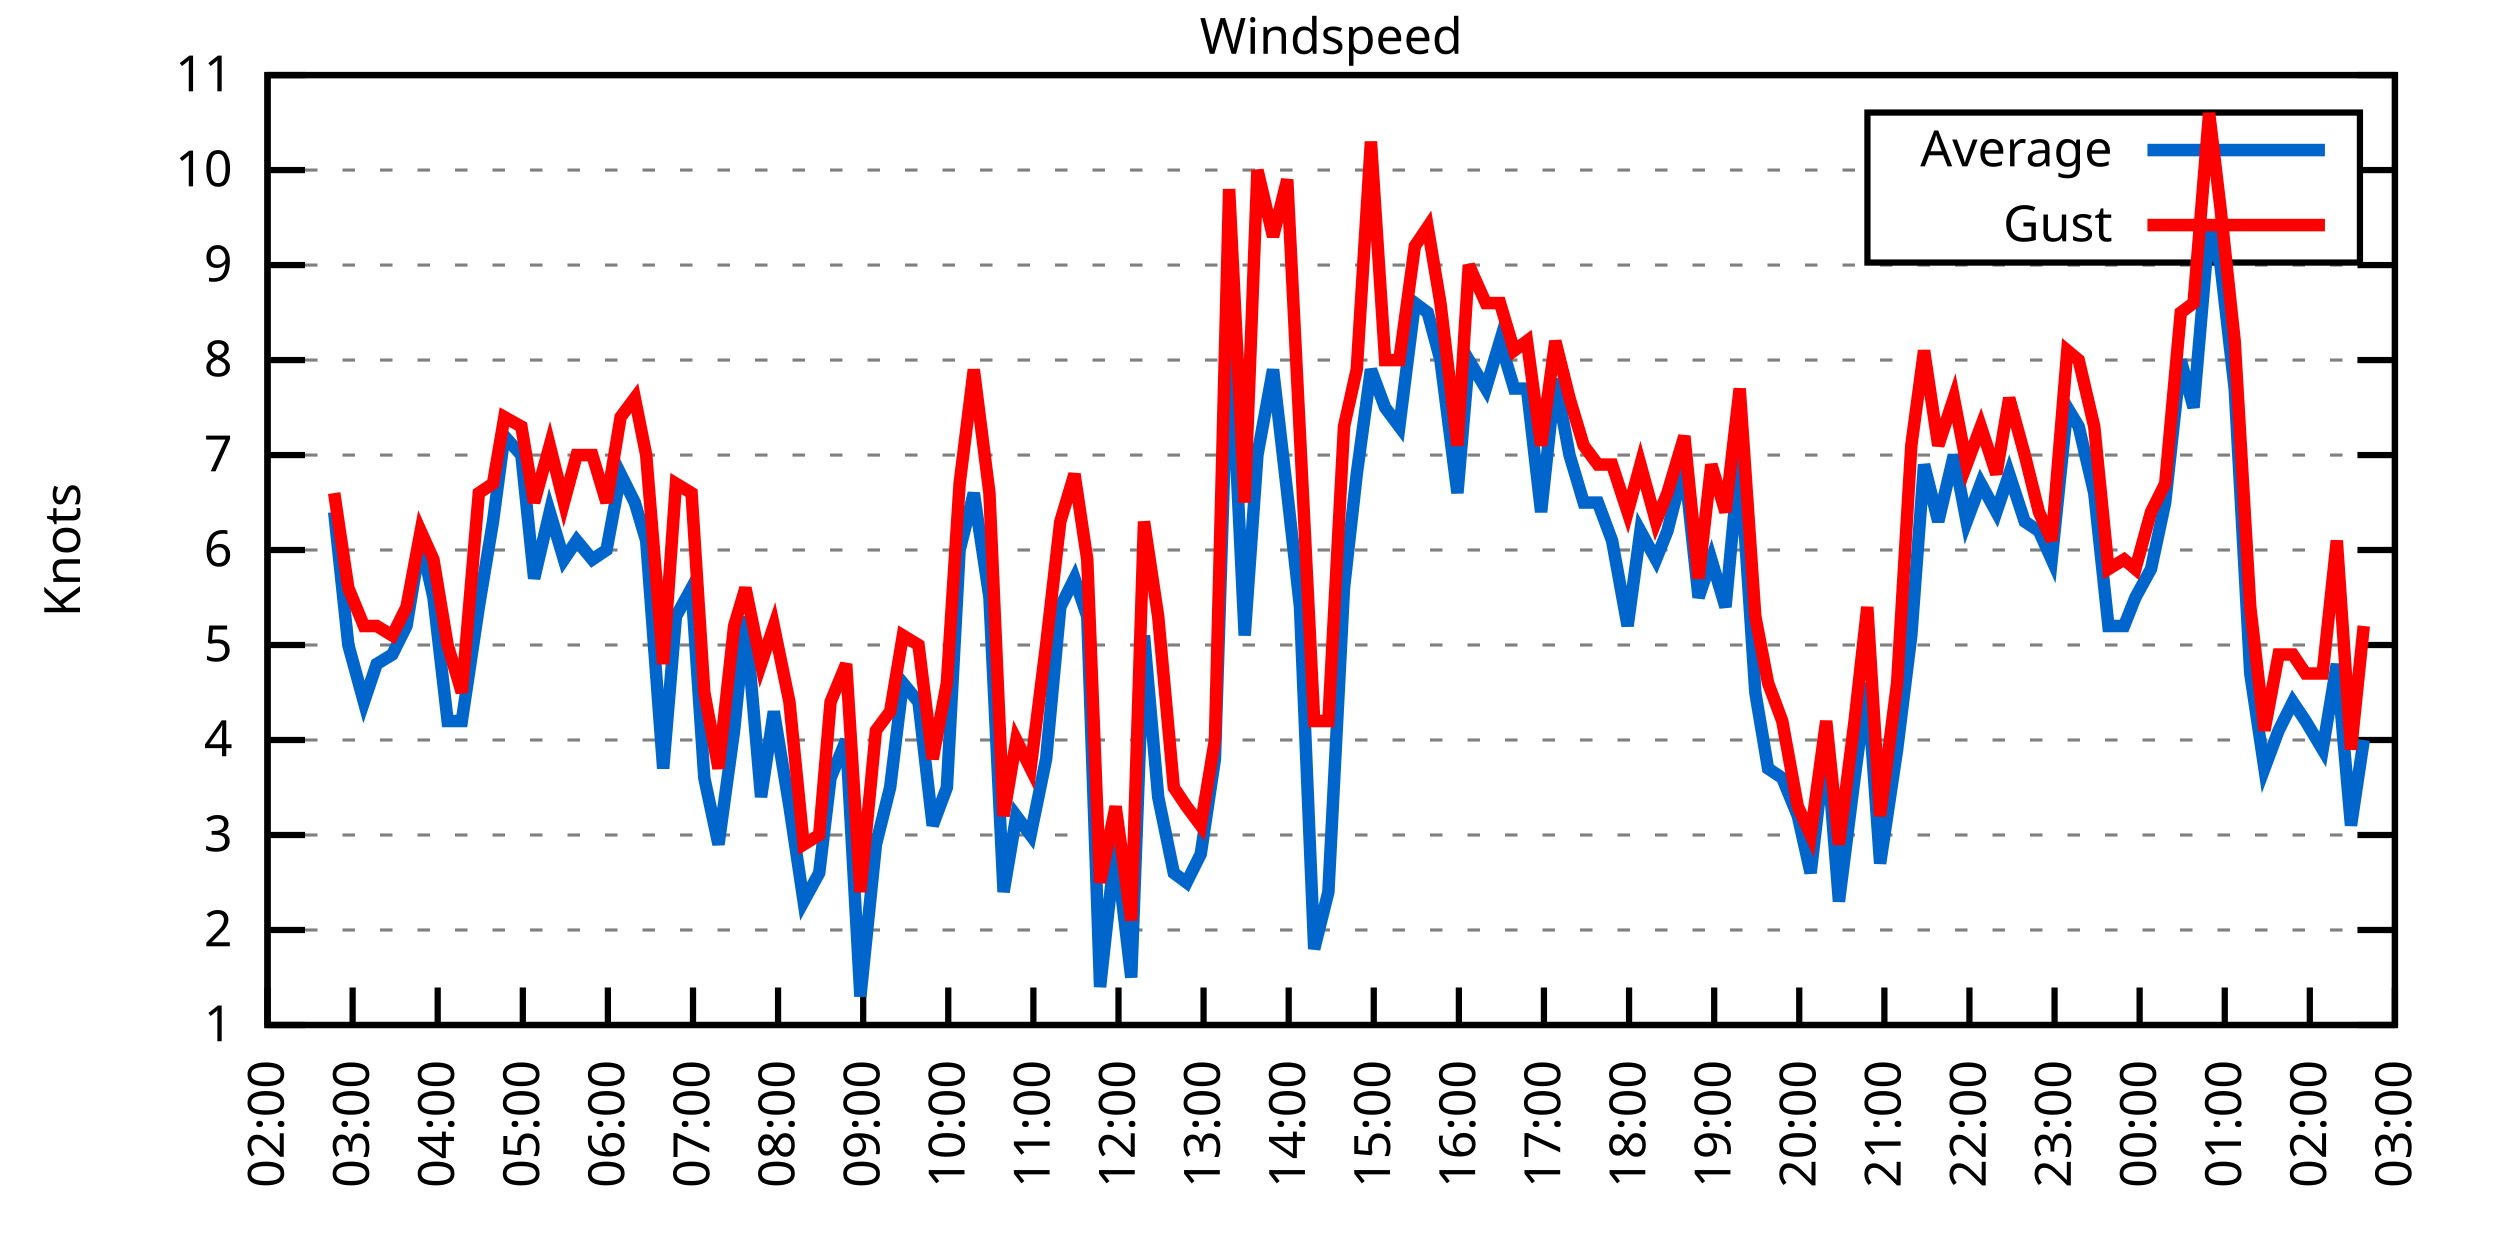
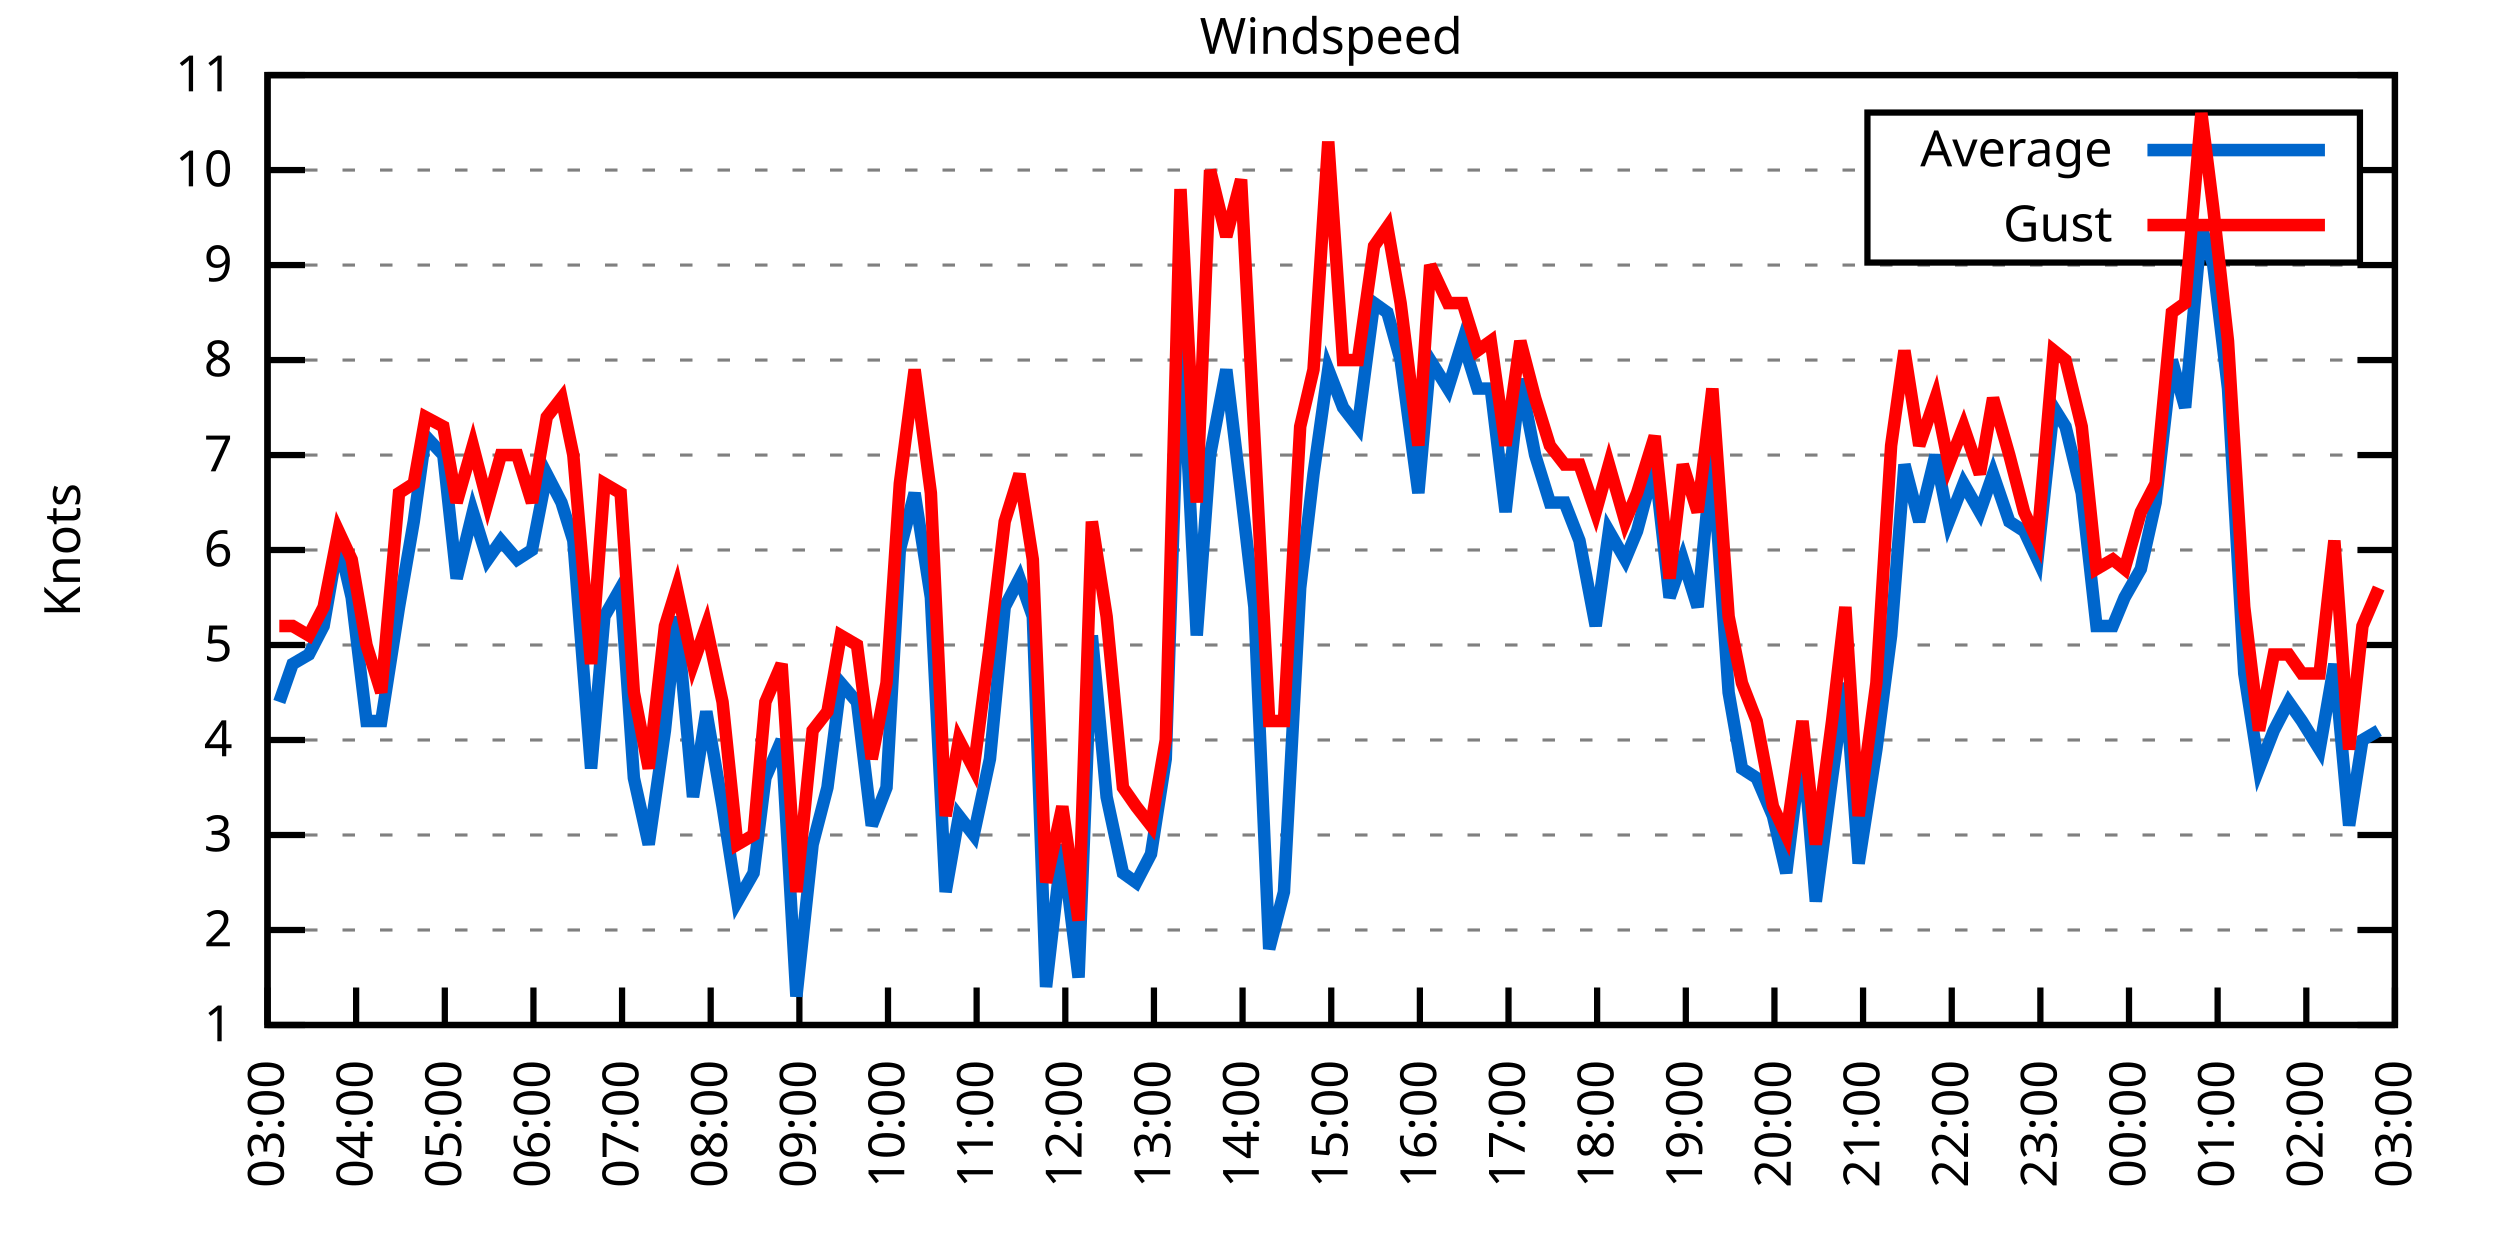
<svg xmlns="http://www.w3.org/2000/svg" xmlns:xlink="http://www.w3.org/1999/xlink" width="400" height="200" viewBox="0 0 400 200">
  <g id="gnuplot_canvas">
    <rect x="0" y="0" width="400" height="200" fill="none" />
    <defs>
      <circle id="gpDot" r="0.5" stroke-width="0.5" stroke="currentColor" />
      <path id="gpPt0" stroke-width="0.333" stroke="currentColor" d="M-1,0 h2 M0,-1 v2" />
      <path id="gpPt1" stroke-width="0.333" stroke="currentColor" d="M-1,-1 L1,1 M1,-1 L-1,1" />
      <path id="gpPt2" stroke-width="0.333" stroke="currentColor" d="M-1,0 L1,0 M0,-1 L0,1 M-1,-1 L1,1 M-1,1 L1,-1" />
      <rect id="gpPt3" stroke-width="0.333" stroke="currentColor" x="-1" y="-1" width="2" height="2" />
      <rect id="gpPt4" stroke-width="0.333" stroke="currentColor" fill="currentColor" x="-1" y="-1" width="2" height="2" />
      <circle id="gpPt5" stroke-width="0.333" stroke="currentColor" cx="0" cy="0" r="1" />
      <use xlink:href="#gpPt5" id="gpPt6" fill="currentColor" stroke="none" />
      <path id="gpPt7" stroke-width="0.333" stroke="currentColor" d="M0,-1.33 L-1.33,0.67 L1.33,0.67 z" />
      <use xlink:href="#gpPt7" id="gpPt8" fill="currentColor" stroke="none" />
      <use xlink:href="#gpPt7" id="gpPt9" stroke="currentColor" transform="rotate(180)" />
      <use xlink:href="#gpPt9" id="gpPt10" fill="currentColor" stroke="none" />
      <use xlink:href="#gpPt3" id="gpPt11" stroke="currentColor" transform="rotate(45)" />
      <use xlink:href="#gpPt11" id="gpPt12" fill="currentColor" stroke="none" />
      <path id="gpPt13" stroke-width="0.333" stroke="currentColor" d="M0,1.330 L1.265,0.411 L0.782,-1.067 L-0.782,-1.076 L-1.265,0.411 z" />
      <use xlink:href="#gpPt13" id="gpPt14" fill="currentColor" stroke="none" />
      <filter id="textbox" filterUnits="objectBoundingBox" x="0" y="0" height="1" width="1">
        <feFlood flood-color="white" flood-opacity="1" result="bgnd" />
        <feComposite in="SourceGraphic" in2="bgnd" operator="atop" />
      </filter>
      <filter id="greybox" filterUnits="objectBoundingBox" x="0" y="0" height="1" width="1">
        <feFlood flood-color="lightgrey" flood-opacity="1" result="grey" />
        <feComposite in="SourceGraphic" in2="grey" operator="atop" />
      </filter>
    </defs>
    <g fill="none" color="white" stroke="currentColor" stroke-width="1.00" stroke-linecap="butt" stroke-linejoin="miter">
</g>
    <g fill="none" color="black" stroke="currentColor" stroke-width="1.00" stroke-linecap="butt" stroke-linejoin="miter">
      <g stroke="none" shape-rendering="crispEdges">
        <polygon fill="rgb(255, 255, 255)" points="42.80,164.00 383.18,164.00 383.18,12.02 42.80,12.02 " />
      </g>
    </g>
    <g fill="none" color="black" stroke="currentColor" stroke-width="1.00" stroke-linecap="butt" stroke-linejoin="miter">
</g>
    <g fill="none" color="black" stroke="black" stroke-width="0.50" stroke-linecap="butt" stroke-linejoin="miter">
</g>
    <g fill="none" color="gray" stroke="currentColor" stroke-width="0.50" stroke-linecap="butt" stroke-linejoin="miter">
      <path stroke="gray" stroke-dasharray="2,4" class="gridline" d="M42.80,164.00 L383.19,164.00  " />
    </g>
    <g fill="none" color="gray" stroke="gray" stroke-width="1.00" stroke-linecap="butt" stroke-linejoin="miter">
</g>
    <g fill="none" color="black" stroke="currentColor" stroke-width="1.00" stroke-linecap="butt" stroke-linejoin="miter">
      <path stroke="black" d="M42.80,164.00 L48.80,164.00 M383.19,164.00 L377.19,164.00  " />
      <g transform="translate(37.20,166.60)" stroke="none" fill="black" font-family="Sans" font-size="8.00" text-anchor="end">
        <text>
          <tspan font-family="Sans"> 1</tspan>
        </text>
      </g>
    </g>
    <g fill="none" color="black" stroke="currentColor" stroke-width="1.00" stroke-linecap="butt" stroke-linejoin="miter">
</g>
    <g fill="none" color="black" stroke="black" stroke-width="0.50" stroke-linecap="butt" stroke-linejoin="miter">
</g>
    <g fill="none" color="gray" stroke="currentColor" stroke-width="0.50" stroke-linecap="butt" stroke-linejoin="miter">
      <path stroke="gray" stroke-dasharray="2,4" class="gridline" d="M42.80,148.80 L383.19,148.80  " />
    </g>
    <g fill="none" color="gray" stroke="gray" stroke-width="1.00" stroke-linecap="butt" stroke-linejoin="miter">
</g>
    <g fill="none" color="black" stroke="currentColor" stroke-width="1.00" stroke-linecap="butt" stroke-linejoin="miter">
      <path stroke="black" d="M42.80,148.80 L48.80,148.80 M383.19,148.80 L377.19,148.80  " />
      <g transform="translate(37.20,151.40)" stroke="none" fill="black" font-family="Sans" font-size="8.00" text-anchor="end">
        <text>
          <tspan font-family="Sans"> 2</tspan>
        </text>
      </g>
    </g>
    <g fill="none" color="black" stroke="currentColor" stroke-width="1.00" stroke-linecap="butt" stroke-linejoin="miter">
</g>
    <g fill="none" color="black" stroke="black" stroke-width="0.50" stroke-linecap="butt" stroke-linejoin="miter">
</g>
    <g fill="none" color="gray" stroke="currentColor" stroke-width="0.50" stroke-linecap="butt" stroke-linejoin="miter">
      <path stroke="gray" stroke-dasharray="2,4" class="gridline" d="M42.80,133.60 L383.19,133.60  " />
    </g>
    <g fill="none" color="gray" stroke="gray" stroke-width="1.00" stroke-linecap="butt" stroke-linejoin="miter">
</g>
    <g fill="none" color="black" stroke="currentColor" stroke-width="1.00" stroke-linecap="butt" stroke-linejoin="miter">
      <path stroke="black" d="M42.80,133.60 L48.80,133.60 M383.19,133.60 L377.19,133.60  " />
      <g transform="translate(37.20,136.20)" stroke="none" fill="black" font-family="Sans" font-size="8.00" text-anchor="end">
        <text>
          <tspan font-family="Sans"> 3</tspan>
        </text>
      </g>
    </g>
    <g fill="none" color="black" stroke="currentColor" stroke-width="1.00" stroke-linecap="butt" stroke-linejoin="miter">
</g>
    <g fill="none" color="black" stroke="black" stroke-width="0.50" stroke-linecap="butt" stroke-linejoin="miter">
</g>
    <g fill="none" color="gray" stroke="currentColor" stroke-width="0.50" stroke-linecap="butt" stroke-linejoin="miter">
      <path stroke="gray" stroke-dasharray="2,4" class="gridline" d="M42.80,118.40 L383.19,118.40  " />
    </g>
    <g fill="none" color="gray" stroke="gray" stroke-width="1.00" stroke-linecap="butt" stroke-linejoin="miter">
</g>
    <g fill="none" color="black" stroke="currentColor" stroke-width="1.00" stroke-linecap="butt" stroke-linejoin="miter">
      <path stroke="black" d="M42.80,118.40 L48.80,118.40 M383.19,118.40 L377.19,118.40  " />
      <g transform="translate(37.20,121.00)" stroke="none" fill="black" font-family="Sans" font-size="8.00" text-anchor="end">
        <text>
          <tspan font-family="Sans"> 4</tspan>
        </text>
      </g>
    </g>
    <g fill="none" color="black" stroke="currentColor" stroke-width="1.00" stroke-linecap="butt" stroke-linejoin="miter">
</g>
    <g fill="none" color="black" stroke="black" stroke-width="0.50" stroke-linecap="butt" stroke-linejoin="miter">
</g>
    <g fill="none" color="gray" stroke="currentColor" stroke-width="0.50" stroke-linecap="butt" stroke-linejoin="miter">
      <path stroke="gray" stroke-dasharray="2,4" class="gridline" d="M42.80,103.20 L383.19,103.20  " />
    </g>
    <g fill="none" color="gray" stroke="gray" stroke-width="1.00" stroke-linecap="butt" stroke-linejoin="miter">
</g>
    <g fill="none" color="black" stroke="currentColor" stroke-width="1.00" stroke-linecap="butt" stroke-linejoin="miter">
      <path stroke="black" d="M42.80,103.20 L48.80,103.20 M383.19,103.20 L377.19,103.20  " />
      <g transform="translate(37.20,105.80)" stroke="none" fill="black" font-family="Sans" font-size="8.00" text-anchor="end">
        <text>
          <tspan font-family="Sans"> 5</tspan>
        </text>
      </g>
    </g>
    <g fill="none" color="black" stroke="currentColor" stroke-width="1.00" stroke-linecap="butt" stroke-linejoin="miter">
</g>
    <g fill="none" color="black" stroke="black" stroke-width="0.50" stroke-linecap="butt" stroke-linejoin="miter">
</g>
    <g fill="none" color="gray" stroke="currentColor" stroke-width="0.50" stroke-linecap="butt" stroke-linejoin="miter">
      <path stroke="gray" stroke-dasharray="2,4" class="gridline" d="M42.80,88.00 L383.19,88.00  " />
    </g>
    <g fill="none" color="gray" stroke="gray" stroke-width="1.00" stroke-linecap="butt" stroke-linejoin="miter">
</g>
    <g fill="none" color="black" stroke="currentColor" stroke-width="1.00" stroke-linecap="butt" stroke-linejoin="miter">
      <path stroke="black" d="M42.80,88.00 L48.80,88.00 M383.19,88.00 L377.19,88.00  " />
      <g transform="translate(37.20,90.60)" stroke="none" fill="black" font-family="Sans" font-size="8.00" text-anchor="end">
        <text>
          <tspan font-family="Sans"> 6</tspan>
        </text>
      </g>
    </g>
    <g fill="none" color="black" stroke="currentColor" stroke-width="1.00" stroke-linecap="butt" stroke-linejoin="miter">
</g>
    <g fill="none" color="black" stroke="black" stroke-width="0.50" stroke-linecap="butt" stroke-linejoin="miter">
</g>
    <g fill="none" color="gray" stroke="currentColor" stroke-width="0.50" stroke-linecap="butt" stroke-linejoin="miter">
      <path stroke="gray" stroke-dasharray="2,4" class="gridline" d="M42.80,72.81 L383.19,72.81  " />
    </g>
    <g fill="none" color="gray" stroke="gray" stroke-width="1.00" stroke-linecap="butt" stroke-linejoin="miter">
</g>
    <g fill="none" color="black" stroke="currentColor" stroke-width="1.00" stroke-linecap="butt" stroke-linejoin="miter">
      <path stroke="black" d="M42.80,72.81 L48.80,72.81 M383.19,72.81 L377.19,72.81  " />
      <g transform="translate(37.20,75.41)" stroke="none" fill="black" font-family="Sans" font-size="8.00" text-anchor="end">
        <text>
          <tspan font-family="Sans"> 7</tspan>
        </text>
      </g>
    </g>
    <g fill="none" color="black" stroke="currentColor" stroke-width="1.00" stroke-linecap="butt" stroke-linejoin="miter">
</g>
    <g fill="none" color="black" stroke="black" stroke-width="0.50" stroke-linecap="butt" stroke-linejoin="miter">
</g>
    <g fill="none" color="gray" stroke="currentColor" stroke-width="0.50" stroke-linecap="butt" stroke-linejoin="miter">
      <path stroke="gray" stroke-dasharray="2,4" class="gridline" d="M42.80,57.61 L383.19,57.61  " />
    </g>
    <g fill="none" color="gray" stroke="gray" stroke-width="1.00" stroke-linecap="butt" stroke-linejoin="miter">
</g>
    <g fill="none" color="black" stroke="currentColor" stroke-width="1.00" stroke-linecap="butt" stroke-linejoin="miter">
      <path stroke="black" d="M42.80,57.61 L48.80,57.61 M383.19,57.61 L377.19,57.61  " />
      <g transform="translate(37.20,60.21)" stroke="none" fill="black" font-family="Sans" font-size="8.00" text-anchor="end">
        <text>
          <tspan font-family="Sans"> 8</tspan>
        </text>
      </g>
    </g>
    <g fill="none" color="black" stroke="currentColor" stroke-width="1.00" stroke-linecap="butt" stroke-linejoin="miter">
</g>
    <g fill="none" color="black" stroke="black" stroke-width="0.50" stroke-linecap="butt" stroke-linejoin="miter">
</g>
    <g fill="none" color="gray" stroke="currentColor" stroke-width="0.50" stroke-linecap="butt" stroke-linejoin="miter">
      <path stroke="gray" stroke-dasharray="2,4" class="gridline" d="M42.80,42.41 L383.19,42.41  " />
    </g>
    <g fill="none" color="gray" stroke="gray" stroke-width="1.00" stroke-linecap="butt" stroke-linejoin="miter">
</g>
    <g fill="none" color="black" stroke="currentColor" stroke-width="1.00" stroke-linecap="butt" stroke-linejoin="miter">
      <path stroke="black" d="M42.80,42.41 L48.80,42.41 M383.19,42.41 L377.19,42.41  " />
      <g transform="translate(37.20,45.01)" stroke="none" fill="black" font-family="Sans" font-size="8.00" text-anchor="end">
        <text>
          <tspan font-family="Sans"> 9</tspan>
        </text>
      </g>
    </g>
    <g fill="none" color="black" stroke="currentColor" stroke-width="1.00" stroke-linecap="butt" stroke-linejoin="miter">
</g>
    <g fill="none" color="black" stroke="black" stroke-width="0.50" stroke-linecap="butt" stroke-linejoin="miter">
</g>
    <g fill="none" color="gray" stroke="currentColor" stroke-width="0.50" stroke-linecap="butt" stroke-linejoin="miter">
      <path stroke="gray" stroke-dasharray="2,4" class="gridline" d="M42.80,27.21 L298.79,27.21 M377.59,27.21 L383.19,27.21  " />
    </g>
    <g fill="none" color="gray" stroke="gray" stroke-width="1.00" stroke-linecap="butt" stroke-linejoin="miter">
</g>
    <g fill="none" color="black" stroke="currentColor" stroke-width="1.00" stroke-linecap="butt" stroke-linejoin="miter">
      <path stroke="black" d="M42.80,27.21 L48.80,27.21 M383.19,27.21 L377.19,27.21  " />
      <g transform="translate(37.20,29.81)" stroke="none" fill="black" font-family="Sans" font-size="8.00" text-anchor="end">
        <text>
          <tspan font-family="Sans"> 10</tspan>
        </text>
      </g>
    </g>
    <g fill="none" color="black" stroke="currentColor" stroke-width="1.00" stroke-linecap="butt" stroke-linejoin="miter">
</g>
    <g fill="none" color="black" stroke="black" stroke-width="0.50" stroke-linecap="butt" stroke-linejoin="miter">
</g>
    <g fill="none" color="gray" stroke="currentColor" stroke-width="0.50" stroke-linecap="butt" stroke-linejoin="miter">
      <path stroke="gray" stroke-dasharray="2,4" class="gridline" d="M42.80,12.01 L383.19,12.01  " />
    </g>
    <g fill="none" color="gray" stroke="gray" stroke-width="1.00" stroke-linecap="butt" stroke-linejoin="miter">
</g>
    <g fill="none" color="black" stroke="currentColor" stroke-width="1.00" stroke-linecap="butt" stroke-linejoin="miter">
      <path stroke="black" d="M42.80,12.01 L48.80,12.01 M383.19,12.01 L377.19,12.01  " />
      <g transform="translate(37.20,14.61)" stroke="none" fill="black" font-family="Sans" font-size="8.00" text-anchor="end">
        <text>
          <tspan font-family="Sans"> 11</tspan>
        </text>
      </g>
    </g>
    <g fill="none" color="black" stroke="currentColor" stroke-width="1.00" stroke-linecap="butt" stroke-linejoin="miter">
      <path stroke="black" d="M42.80,164.00 L42.80,158.00  " />
      <g transform="translate(45.40,169.60) rotate(270.00)" stroke="none" fill="black" font-family="Sans" font-size="8.00" text-anchor="end">
        <text>
-           <tspan font-family="Sans">02:00</tspan>
-         </text>
-       </g>
-     </g>
-     <g fill="none" color="black" stroke="currentColor" stroke-width="1.00" stroke-linecap="butt" stroke-linejoin="miter">
-       <path stroke="black" d="M56.42,164.00 L56.42,158.00  " />
-       <g transform="translate(59.02,169.60) rotate(270.00)" stroke="none" fill="black" font-family="Sans" font-size="8.00" text-anchor="end">
-         <text>
          <tspan font-family="Sans">03:00</tspan>
        </text>
      </g>
    </g>
    <g fill="none" color="black" stroke="currentColor" stroke-width="1.00" stroke-linecap="butt" stroke-linejoin="miter">
-       <path stroke="black" d="M70.03,164.00 L70.03,158.00  " />
-       <g transform="translate(72.63,169.60) rotate(270.00)" stroke="none" fill="black" font-family="Sans" font-size="8.00" text-anchor="end">
+       <path stroke="black" d="M56.98,164.00 L56.98,158.00  " />
+       <g transform="translate(59.58,169.60) rotate(270.00)" stroke="none" fill="black" font-family="Sans" font-size="8.00" text-anchor="end">
        <text>
          <tspan font-family="Sans">04:00</tspan>
        </text>
      </g>
    </g>
    <g fill="none" color="black" stroke="currentColor" stroke-width="1.00" stroke-linecap="butt" stroke-linejoin="miter">
-       <path stroke="black" d="M83.65,164.00 L83.65,158.00  " />
-       <g transform="translate(86.25,169.60) rotate(270.00)" stroke="none" fill="black" font-family="Sans" font-size="8.00" text-anchor="end">
+       <path stroke="black" d="M71.17,164.00 L71.17,158.00  " />
+       <g transform="translate(73.77,169.60) rotate(270.00)" stroke="none" fill="black" font-family="Sans" font-size="8.00" text-anchor="end">
        <text>
          <tspan font-family="Sans">05:00</tspan>
        </text>
      </g>
    </g>
    <g fill="none" color="black" stroke="currentColor" stroke-width="1.00" stroke-linecap="butt" stroke-linejoin="miter">
-       <path stroke="black" d="M97.26,164.00 L97.26,158.00  " />
-       <g transform="translate(99.86,169.60) rotate(270.00)" stroke="none" fill="black" font-family="Sans" font-size="8.00" text-anchor="end">
+       <path stroke="black" d="M85.35,164.00 L85.35,158.00  " />
+       <g transform="translate(87.95,169.60) rotate(270.00)" stroke="none" fill="black" font-family="Sans" font-size="8.00" text-anchor="end">
        <text>
          <tspan font-family="Sans">06:00</tspan>
        </text>
      </g>
    </g>
    <g fill="none" color="black" stroke="currentColor" stroke-width="1.00" stroke-linecap="butt" stroke-linejoin="miter">
-       <path stroke="black" d="M110.88,164.00 L110.88,158.00  " />
-       <g transform="translate(113.48,169.60) rotate(270.00)" stroke="none" fill="black" font-family="Sans" font-size="8.00" text-anchor="end">
+       <path stroke="black" d="M99.53,164.00 L99.53,158.00  " />
+       <g transform="translate(102.13,169.60) rotate(270.00)" stroke="none" fill="black" font-family="Sans" font-size="8.00" text-anchor="end">
        <text>
          <tspan font-family="Sans">07:00</tspan>
        </text>
      </g>
    </g>
    <g fill="none" color="black" stroke="currentColor" stroke-width="1.00" stroke-linecap="butt" stroke-linejoin="miter">
-       <path stroke="black" d="M124.49,164.00 L124.49,158.00  " />
-       <g transform="translate(127.09,169.60) rotate(270.00)" stroke="none" fill="black" font-family="Sans" font-size="8.00" text-anchor="end">
+       <path stroke="black" d="M113.71,164.00 L113.71,158.00  " />
+       <g transform="translate(116.31,169.60) rotate(270.00)" stroke="none" fill="black" font-family="Sans" font-size="8.00" text-anchor="end">
        <text>
          <tspan font-family="Sans">08:00</tspan>
        </text>
      </g>
    </g>
    <g fill="none" color="black" stroke="currentColor" stroke-width="1.00" stroke-linecap="butt" stroke-linejoin="miter">
-       <path stroke="black" d="M138.11,164.00 L138.11,158.00  " />
-       <g transform="translate(140.71,169.60) rotate(270.00)" stroke="none" fill="black" font-family="Sans" font-size="8.00" text-anchor="end">
+       <path stroke="black" d="M127.90,164.00 L127.90,158.00  " />
+       <g transform="translate(130.50,169.60) rotate(270.00)" stroke="none" fill="black" font-family="Sans" font-size="8.00" text-anchor="end">
        <text>
          <tspan font-family="Sans">09:00</tspan>
        </text>
      </g>
    </g>
    <g fill="none" color="black" stroke="currentColor" stroke-width="1.00" stroke-linecap="butt" stroke-linejoin="miter">
-       <path stroke="black" d="M151.72,164.00 L151.72,158.00  " />
-       <g transform="translate(154.32,169.60) rotate(270.00)" stroke="none" fill="black" font-family="Sans" font-size="8.00" text-anchor="end">
+       <path stroke="black" d="M142.08,164.00 L142.08,158.00  " />
+       <g transform="translate(144.68,169.60) rotate(270.00)" stroke="none" fill="black" font-family="Sans" font-size="8.00" text-anchor="end">
        <text>
          <tspan font-family="Sans">10:00</tspan>
        </text>
      </g>
    </g>
    <g fill="none" color="black" stroke="currentColor" stroke-width="1.00" stroke-linecap="butt" stroke-linejoin="miter">
-       <path stroke="black" d="M165.34,164.00 L165.34,158.00  " />
-       <g transform="translate(167.94,169.60) rotate(270.00)" stroke="none" fill="black" font-family="Sans" font-size="8.00" text-anchor="end">
+       <path stroke="black" d="M156.26,164.00 L156.26,158.00  " />
+       <g transform="translate(158.86,169.60) rotate(270.00)" stroke="none" fill="black" font-family="Sans" font-size="8.00" text-anchor="end">
        <text>
          <tspan font-family="Sans">11:00</tspan>
        </text>
      </g>
    </g>
    <g fill="none" color="black" stroke="currentColor" stroke-width="1.00" stroke-linecap="butt" stroke-linejoin="miter">
-       <path stroke="black" d="M178.96,164.00 L178.96,158.00  " />
-       <g transform="translate(181.56,169.60) rotate(270.00)" stroke="none" fill="black" font-family="Sans" font-size="8.00" text-anchor="end">
+       <path stroke="black" d="M170.45,164.00 L170.45,158.00  " />
+       <g transform="translate(173.05,169.60) rotate(270.00)" stroke="none" fill="black" font-family="Sans" font-size="8.00" text-anchor="end">
        <text>
          <tspan font-family="Sans">12:00</tspan>
        </text>
      </g>
    </g>
    <g fill="none" color="black" stroke="currentColor" stroke-width="1.00" stroke-linecap="butt" stroke-linejoin="miter">
-       <path stroke="black" d="M192.57,164.00 L192.57,158.00  " />
-       <g transform="translate(195.17,169.60) rotate(270.00)" stroke="none" fill="black" font-family="Sans" font-size="8.00" text-anchor="end">
+       <path stroke="black" d="M184.63,164.00 L184.63,158.00  " />
+       <g transform="translate(187.23,169.60) rotate(270.00)" stroke="none" fill="black" font-family="Sans" font-size="8.00" text-anchor="end">
        <text>
          <tspan font-family="Sans">13:00</tspan>
        </text>
      </g>
    </g>
    <g fill="none" color="black" stroke="currentColor" stroke-width="1.00" stroke-linecap="butt" stroke-linejoin="miter">
-       <path stroke="black" d="M206.19,164.00 L206.19,158.00  " />
-       <g transform="translate(208.79,169.60) rotate(270.00)" stroke="none" fill="black" font-family="Sans" font-size="8.00" text-anchor="end">
+       <path stroke="black" d="M198.81,164.00 L198.81,158.00  " />
+       <g transform="translate(201.41,169.60) rotate(270.00)" stroke="none" fill="black" font-family="Sans" font-size="8.00" text-anchor="end">
        <text>
          <tspan font-family="Sans">14:00</tspan>
        </text>
      </g>
    </g>
    <g fill="none" color="black" stroke="currentColor" stroke-width="1.00" stroke-linecap="butt" stroke-linejoin="miter">
-       <path stroke="black" d="M219.80,164.00 L219.80,158.00  " />
-       <g transform="translate(222.40,169.60) rotate(270.00)" stroke="none" fill="black" font-family="Sans" font-size="8.00" text-anchor="end">
+       <path stroke="black" d="M213.00,164.00 L213.00,158.00  " />
+       <g transform="translate(215.60,169.60) rotate(270.00)" stroke="none" fill="black" font-family="Sans" font-size="8.00" text-anchor="end">
        <text>
          <tspan font-family="Sans">15:00</tspan>
        </text>
      </g>
    </g>
    <g fill="none" color="black" stroke="currentColor" stroke-width="1.00" stroke-linecap="butt" stroke-linejoin="miter">
-       <path stroke="black" d="M233.42,164.00 L233.42,158.00  " />
-       <g transform="translate(236.02,169.60) rotate(270.00)" stroke="none" fill="black" font-family="Sans" font-size="8.00" text-anchor="end">
+       <path stroke="black" d="M227.18,164.00 L227.18,158.00  " />
+       <g transform="translate(229.78,169.60) rotate(270.00)" stroke="none" fill="black" font-family="Sans" font-size="8.00" text-anchor="end">
        <text>
          <tspan font-family="Sans">16:00</tspan>
        </text>
      </g>
    </g>
    <g fill="none" color="black" stroke="currentColor" stroke-width="1.00" stroke-linecap="butt" stroke-linejoin="miter">
-       <path stroke="black" d="M247.03,164.00 L247.03,158.00  " />
-       <g transform="translate(249.63,169.60) rotate(270.00)" stroke="none" fill="black" font-family="Sans" font-size="8.00" text-anchor="end">
+       <path stroke="black" d="M241.36,164.00 L241.36,158.00  " />
+       <g transform="translate(243.96,169.60) rotate(270.00)" stroke="none" fill="black" font-family="Sans" font-size="8.00" text-anchor="end">
        <text>
          <tspan font-family="Sans">17:00</tspan>
        </text>
      </g>
    </g>
    <g fill="none" color="black" stroke="currentColor" stroke-width="1.00" stroke-linecap="butt" stroke-linejoin="miter">
-       <path stroke="black" d="M260.65,164.00 L260.65,158.00  " />
-       <g transform="translate(263.25,169.60) rotate(270.00)" stroke="none" fill="black" font-family="Sans" font-size="8.00" text-anchor="end">
+       <path stroke="black" d="M255.54,164.00 L255.54,158.00  " />
+       <g transform="translate(258.14,169.60) rotate(270.00)" stroke="none" fill="black" font-family="Sans" font-size="8.00" text-anchor="end">
        <text>
          <tspan font-family="Sans">18:00</tspan>
        </text>
      </g>
    </g>
    <g fill="none" color="black" stroke="currentColor" stroke-width="1.00" stroke-linecap="butt" stroke-linejoin="miter">
-       <path stroke="black" d="M274.27,164.00 L274.27,158.00  " />
-       <g transform="translate(276.87,169.60) rotate(270.00)" stroke="none" fill="black" font-family="Sans" font-size="8.00" text-anchor="end">
+       <path stroke="black" d="M269.73,164.00 L269.73,158.00  " />
+       <g transform="translate(272.33,169.60) rotate(270.00)" stroke="none" fill="black" font-family="Sans" font-size="8.00" text-anchor="end">
        <text>
          <tspan font-family="Sans">19:00</tspan>
        </text>
      </g>
    </g>
    <g fill="none" color="black" stroke="currentColor" stroke-width="1.00" stroke-linecap="butt" stroke-linejoin="miter">
-       <path stroke="black" d="M287.88,164.00 L287.88,158.00  " />
-       <g transform="translate(290.48,169.60) rotate(270.00)" stroke="none" fill="black" font-family="Sans" font-size="8.00" text-anchor="end">
+       <path stroke="black" d="M283.91,164.00 L283.91,158.00  " />
+       <g transform="translate(286.51,169.60) rotate(270.00)" stroke="none" fill="black" font-family="Sans" font-size="8.00" text-anchor="end">
        <text>
          <tspan font-family="Sans">20:00</tspan>
        </text>
      </g>
    </g>
    <g fill="none" color="black" stroke="currentColor" stroke-width="1.00" stroke-linecap="butt" stroke-linejoin="miter">
-       <path stroke="black" d="M301.50,164.00 L301.50,158.00  " />
-       <g transform="translate(304.10,169.60) rotate(270.00)" stroke="none" fill="black" font-family="Sans" font-size="8.00" text-anchor="end">
+       <path stroke="black" d="M298.09,164.00 L298.09,158.00  " />
+       <g transform="translate(300.69,169.60) rotate(270.00)" stroke="none" fill="black" font-family="Sans" font-size="8.00" text-anchor="end">
        <text>
          <tspan font-family="Sans">21:00</tspan>
        </text>
      </g>
    </g>
    <g fill="none" color="black" stroke="currentColor" stroke-width="1.00" stroke-linecap="butt" stroke-linejoin="miter">
-       <path stroke="black" d="M315.11,164.00 L315.11,158.00  " />
-       <g transform="translate(317.71,169.60) rotate(270.00)" stroke="none" fill="black" font-family="Sans" font-size="8.00" text-anchor="end">
+       <path stroke="black" d="M312.28,164.00 L312.28,158.00  " />
+       <g transform="translate(314.88,169.60) rotate(270.00)" stroke="none" fill="black" font-family="Sans" font-size="8.00" text-anchor="end">
        <text>
          <tspan font-family="Sans">22:00</tspan>
        </text>
      </g>
    </g>
    <g fill="none" color="black" stroke="currentColor" stroke-width="1.00" stroke-linecap="butt" stroke-linejoin="miter">
-       <path stroke="black" d="M328.73,164.00 L328.73,158.00  " />
-       <g transform="translate(331.33,169.60) rotate(270.00)" stroke="none" fill="black" font-family="Sans" font-size="8.00" text-anchor="end">
+       <path stroke="black" d="M326.46,164.00 L326.46,158.00  " />
+       <g transform="translate(329.06,169.60) rotate(270.00)" stroke="none" fill="black" font-family="Sans" font-size="8.00" text-anchor="end">
        <text>
          <tspan font-family="Sans">23:00</tspan>
        </text>
      </g>
    </g>
    <g fill="none" color="black" stroke="currentColor" stroke-width="1.00" stroke-linecap="butt" stroke-linejoin="miter">
-       <path stroke="black" d="M342.34,164.00 L342.34,158.00  " />
-       <g transform="translate(344.94,169.60) rotate(270.00)" stroke="none" fill="black" font-family="Sans" font-size="8.00" text-anchor="end">
+       <path stroke="black" d="M340.64,164.00 L340.64,158.00  " />
+       <g transform="translate(343.24,169.60) rotate(270.00)" stroke="none" fill="black" font-family="Sans" font-size="8.00" text-anchor="end">
        <text>
          <tspan font-family="Sans">00:00</tspan>
        </text>
      </g>
    </g>
    <g fill="none" color="black" stroke="currentColor" stroke-width="1.00" stroke-linecap="butt" stroke-linejoin="miter">
-       <path stroke="black" d="M355.96,164.00 L355.96,158.00  " />
-       <g transform="translate(358.56,169.60) rotate(270.00)" stroke="none" fill="black" font-family="Sans" font-size="8.00" text-anchor="end">
+       <path stroke="black" d="M354.82,164.00 L354.82,158.00  " />
+       <g transform="translate(357.42,169.60) rotate(270.00)" stroke="none" fill="black" font-family="Sans" font-size="8.00" text-anchor="end">
        <text>
          <tspan font-family="Sans">01:00</tspan>
        </text>
      </g>
    </g>
    <g fill="none" color="black" stroke="currentColor" stroke-width="1.00" stroke-linecap="butt" stroke-linejoin="miter">
-       <path stroke="black" d="M369.57,164.00 L369.57,158.00  " />
-       <g transform="translate(372.17,169.60) rotate(270.00)" stroke="none" fill="black" font-family="Sans" font-size="8.00" text-anchor="end">
+       <path stroke="black" d="M369.01,164.00 L369.01,158.00  " />
+       <g transform="translate(371.61,169.60) rotate(270.00)" stroke="none" fill="black" font-family="Sans" font-size="8.00" text-anchor="end">
        <text>
          <tspan font-family="Sans">02:00</tspan>
        </text>
      </g>
    </g>
    <g fill="none" color="black" stroke="currentColor" stroke-width="1.00" stroke-linecap="butt" stroke-linejoin="miter">
      <path stroke="black" d="M383.19,164.00 L383.19,158.00  " />
      <g transform="translate(385.79,169.60) rotate(270.00)" stroke="none" fill="black" font-family="Sans" font-size="8.00" text-anchor="end">
        <text>
          <tspan font-family="Sans">03:00</tspan>
        </text>
      </g>
    </g>
    <g fill="none" color="black" stroke="currentColor" stroke-width="1.00" stroke-linecap="butt" stroke-linejoin="miter">
</g>
    <g fill="none" color="black" stroke="currentColor" stroke-width="1.00" stroke-linecap="butt" stroke-linejoin="miter">
      <path stroke="black" d="M42.80,12.01 L42.80,164.00 L383.19,164.00 L383.19,12.01 L42.80,12.01 Z  " />
    </g>
    <g fill="none" color="black" stroke="currentColor" stroke-width="1.00" stroke-linecap="butt" stroke-linejoin="miter">
</g>
    <g fill="none" color="black" stroke="currentColor" stroke-width="1.00" stroke-linecap="butt" stroke-linejoin="miter">
      <path stroke="black" d="M298.79,42.01 L298.79,18.01 L377.59,18.01 L377.59,42.01 L298.79,42.01 Z  " />
    </g>
    <g id="Windspeed_plot_1">
      <g fill="none" color="white" stroke="black" stroke-width="2.00" stroke-linecap="butt" stroke-linejoin="miter">
</g>
      <g fill="none" color="black" stroke="currentColor" stroke-width="2.00" stroke-linecap="butt" stroke-linejoin="miter">
        <g transform="translate(337.99,26.61)" stroke="none" fill="black" font-family="Sans" font-size="8.00" text-anchor="end">
          <text>
            <tspan font-family="Sans">Average</tspan>
          </text>
        </g>
      </g>
      <g fill="none" color="black" stroke="currentColor" stroke-width="2.00" stroke-linecap="butt" stroke-linejoin="miter">
-         <path stroke="rgb(  0, 102, 204)" d="M343.59,24.01 L371.99,24.01 M53.47,81.93 L55.73,103.20 L58.23,112.32 L60.27,106.24 L62.77,104.72 L65.04,100.16   L67.31,86.49 L69.35,95.60 L71.62,115.36 L73.89,115.36 L76.61,97.12 L78.88,83.45 L80.70,69.77 L83.42,72.81   L85.46,92.56 L87.96,81.93 L90.23,89.52 L92.27,86.49 L94.77,89.52 L97.04,88.00 L99.30,75.85 L101.57,80.41   L103.39,86.49 L106.11,122.96 L108.15,98.64 L110.65,94.08 L112.69,124.48 L114.96,135.12 L117.46,116.88 L119.27,98.64   L121.77,127.52 L123.81,113.84 L126.31,129.04 L128.58,144.24 L131.07,139.68 L132.89,124.48 L135.39,118.40 L137.66,159.44   L140.15,135.12 L142.42,126.00 L144.46,109.28 L146.96,112.32 L149.23,132.08 L151.50,126.00 L153.54,88.00 L155.81,78.89   L158.31,95.60 L160.57,142.72 L162.62,130.56 L164.89,133.60 L167.38,121.44 L169.65,97.12 L171.92,92.56 L173.96,98.64   L176.01,157.92 L178.50,135.12 L181.00,156.40 L183.04,101.68 L185.31,127.52 L187.81,139.68 L189.85,141.20 L192.12,136.64   L194.39,121.44 L196.66,50.01 L199.15,101.68 L201.19,72.81 L203.69,59.13 L205.96,78.89 L208.00,97.12 L210.27,151.84   L212.54,142.72 L215.04,94.08 L217.08,75.85 L219.35,59.13 L221.62,65.21 L223.89,68.25 L226.38,48.49 L228.43,50.01   L230.47,57.61 L233.19,78.89 L235.01,57.61 L237.73,62.17 L240.00,54.57 L242.27,62.17 L244.31,62.17 L246.58,81.93   L248.85,60.65 L251.12,72.81 L253.39,80.41 L255.66,80.41 L257.93,86.49 L260.42,100.16 L262.47,84.97 L264.96,89.52   L266.78,84.97 L269.50,74.33 L271.77,95.60 L273.81,89.52 L276.08,97.12 L278.35,72.81 L280.85,110.80 L282.89,122.96   L285.16,124.48 L287.65,130.56 L289.70,139.68 L292.19,118.40 L294.23,144.24 L296.73,124.48 L298.77,109.28 L300.82,138.16   L303.54,119.92 L305.81,101.68 L307.85,74.33 L310.12,83.45 L312.62,72.81 L314.66,83.45 L316.93,77.37 L319.42,81.93   L321.47,75.85 L323.96,83.45 L326.23,84.97 L328.27,89.52 L330.77,65.21 L332.59,68.25 L335.08,78.89 L337.35,100.16   L339.85,100.16 L341.66,95.60 L344.16,91.04 L346.43,80.41 L348.92,57.61 L350.97,65.21 L353.46,36.33 L355.28,42.41   L357.55,62.17 L360.04,107.76 L362.31,122.96 L364.58,116.88 L366.85,112.32 L368.89,115.36 L371.62,119.92 L373.89,106.24   L376.16,132.08 L378.20,118.40  " />
+         <path stroke="rgb(  0, 102, 204)" d="M343.59,24.01 L371.99,24.01 M44.69,112.32 L46.82,106.24 L49.42,104.72 L51.78,100.16 L54.15,86.49 L56.27,95.60   L58.64,115.36 L61.00,115.36 L63.84,97.12 L66.20,83.45 L68.09,69.77 L70.93,72.81 L73.06,92.56 L75.66,81.93   L78.02,89.52 L80.15,86.49 L82.75,89.52 L85.11,88.00 L87.48,75.85 L89.84,80.41 L91.73,86.49 L94.57,122.96   L96.70,98.64 L99.30,94.08 L101.42,124.48 L103.79,135.12 L106.39,116.88 L108.28,98.64 L110.88,127.52 L113.01,113.84   L115.61,129.04 L117.97,144.24 L120.57,139.68 L122.46,124.48 L125.06,118.40 L127.42,159.44 L130.02,135.12 L132.39,126.00   L134.52,109.28 L137.12,112.32 L139.48,132.08 L141.84,126.00 L143.97,88.00 L146.34,78.89 L148.94,95.60 L151.30,142.72   L153.43,130.56 L155.79,133.60 L158.39,121.44 L160.75,97.12 L163.12,92.56 L165.25,98.64 L167.37,157.92 L169.97,135.12   L172.57,156.40 L174.70,101.68 L177.06,127.52 L179.67,139.68 L181.79,141.20 L184.16,136.64 L186.52,121.44 L188.88,50.01   L191.48,101.68 L193.61,72.81 L196.21,59.13 L198.58,78.89 L200.70,97.12 L203.07,151.84 L205.43,142.72 L208.03,94.08   L210.16,75.85 L212.52,59.13 L214.89,65.21 L217.25,68.25 L219.85,48.49 L221.98,50.01 L224.10,57.61 L226.94,78.89   L228.83,57.61 L231.67,62.17 L234.03,54.57 L236.40,62.17 L238.52,62.17 L240.89,81.93 L243.25,60.65 L245.62,72.81   L247.98,80.41 L250.34,80.41 L252.71,86.49 L255.31,100.16 L257.43,84.97 L260.04,89.52 L261.93,84.97 L264.76,74.33   L267.13,95.60 L269.25,89.52 L271.62,97.12 L273.98,72.81 L276.58,110.80 L278.71,122.96 L281.07,124.48 L283.67,130.56   L285.80,139.68 L288.40,118.40 L290.53,144.24 L293.13,124.48 L295.26,109.28 L297.38,138.16 L300.22,119.92 L302.58,101.68   L304.71,74.33 L307.08,83.45 L309.68,72.81 L311.80,83.45 L314.17,77.37 L316.77,81.93 L318.89,75.85 L321.49,83.45   L323.86,84.97 L325.99,89.52 L328.59,65.21 L330.48,68.25 L333.08,78.89 L335.44,100.16 L338.04,100.16 L339.93,95.60   L342.53,91.04 L344.90,80.41 L347.50,57.61 L349.62,65.21 L352.22,36.33 L354.12,42.41 L356.48,62.17 L359.08,107.76   L361.44,122.96 L363.81,116.88 L366.17,112.32 L368.30,115.36 L371.13,119.92 L373.50,106.24 L375.86,132.08 L377.99,118.40   L380.59,116.88  " />
      </g>
    </g>
    <g id="Windspeed_plot_2">
      <g fill="none" color="black" stroke="currentColor" stroke-width="2.00" stroke-linecap="butt" stroke-linejoin="miter">
        <g transform="translate(337.99,38.61)" stroke="none" fill="black" font-family="Sans" font-size="8.00" text-anchor="end">
          <text>
            <tspan font-family="Sans">Gust</tspan>
          </text>
        </g>
      </g>
      <g fill="none" color="black" stroke="currentColor" stroke-width="2.00" stroke-linecap="butt" stroke-linejoin="miter">
-         <path stroke="rgb(255,   0,   0)" d="M343.59,36.01 L371.99,36.01 M53.47,78.89 L55.73,94.08 L58.23,100.16 L60.27,100.16 L62.77,101.68 L65.04,97.12   L67.31,84.97 L69.35,89.52 L71.62,103.20 L73.89,110.80 L76.61,78.89 L78.88,77.37 L80.70,66.73 L83.42,68.25   L85.46,80.41 L87.96,71.29 L90.23,80.41 L92.27,72.81 L94.77,72.81 L97.04,80.41 L99.30,66.73 L101.57,63.69   L103.39,72.81 L106.11,106.24 L108.15,77.37 L110.65,78.89 L112.69,110.80 L114.96,122.96 L117.46,100.16 L119.27,94.08   L121.77,106.24 L123.81,100.16 L126.31,112.32 L128.58,135.12 L131.07,133.60 L132.89,112.32 L135.39,106.24 L137.66,142.72   L140.15,116.88 L142.42,113.84 L144.46,101.68 L146.96,103.20 L149.23,121.44 L151.50,109.28 L153.54,77.37 L155.81,59.13   L158.31,78.89 L160.57,130.56 L162.62,118.40 L164.89,122.96 L167.38,103.20 L169.65,83.45 L171.92,75.85 L173.96,89.52   L176.01,141.20 L178.50,129.04 L181.00,147.28 L183.04,83.45 L185.31,98.64 L187.81,126.00 L189.85,129.04 L192.12,132.08   L194.39,118.40 L196.66,30.25 L199.15,80.41 L201.19,27.21 L203.69,37.85 L205.96,28.73 L208.00,69.77 L210.27,115.36   L212.54,115.36 L215.04,68.25 L217.08,59.13 L219.35,22.65 L221.62,57.61 L223.89,57.61 L226.38,39.37 L228.43,36.33   L230.47,48.49 L233.19,71.29 L235.01,42.41 L237.73,48.49 L240.00,48.49 L242.27,56.09 L244.31,54.57 L246.58,71.29   L248.85,54.57 L251.12,63.69 L253.39,71.29 L255.66,74.33 L257.93,74.33 L260.42,81.93 L262.47,74.33 L264.96,83.45   L266.78,78.89 L269.50,69.77 L271.77,92.56 L273.81,74.33 L276.08,81.93 L278.35,62.17 L280.85,98.64 L282.89,109.28   L285.16,115.36 L287.65,129.04 L289.70,133.60 L292.19,115.36 L294.23,135.12 L296.73,115.36 L298.77,97.12 L300.82,130.56   L303.54,109.28 L305.81,71.29 L307.85,56.09 L310.12,71.29 L312.62,63.69 L314.66,74.33 L316.93,68.25 L319.42,75.85   L321.47,63.69 L323.96,72.81 L326.23,81.93 L328.27,86.49 L330.77,56.09 L332.59,57.61 L335.08,68.25 L337.35,91.04   L339.85,89.52 L341.66,91.04 L344.16,81.93 L346.43,77.37 L348.92,50.01 L350.97,48.49 L353.46,18.09 L355.28,33.29   L357.55,54.57 L360.04,97.12 L362.31,116.88 L364.58,104.72 L366.85,104.72 L368.89,107.76 L371.62,107.76 L373.89,86.49   L376.16,119.92 L378.20,100.16  " />
+         <path stroke="rgb(255,   0,   0)" d="M343.59,36.01 L371.99,36.01 M44.69,100.16 L46.82,100.16 L49.42,101.68 L51.78,97.12 L54.15,84.97 L56.27,89.52   L58.64,103.20 L61.00,110.80 L63.84,78.89 L66.20,77.37 L68.09,66.73 L70.93,68.25 L73.06,80.41 L75.66,71.29   L78.02,80.41 L80.15,72.81 L82.75,72.81 L85.11,80.41 L87.48,66.73 L89.84,63.69 L91.73,72.81 L94.57,106.24   L96.70,77.37 L99.30,78.89 L101.42,110.80 L103.79,122.96 L106.39,100.16 L108.28,94.08 L110.88,106.24 L113.01,100.16   L115.61,112.32 L117.97,135.12 L120.57,133.60 L122.46,112.32 L125.06,106.24 L127.42,142.72 L130.02,116.88 L132.39,113.84   L134.52,101.68 L137.12,103.20 L139.48,121.44 L141.84,109.28 L143.97,77.37 L146.34,59.13 L148.94,78.89 L151.30,130.56   L153.43,118.40 L155.79,122.96 L158.39,103.20 L160.75,83.45 L163.12,75.85 L165.25,89.52 L167.37,141.20 L169.97,129.04   L172.57,147.28 L174.70,83.45 L177.06,98.64 L179.67,126.00 L181.79,129.04 L184.16,132.08 L186.52,118.40 L188.88,30.25   L191.48,80.41 L193.61,27.21 L196.21,37.85 L198.58,28.73 L200.70,69.77 L203.07,115.36 L205.43,115.36 L208.03,68.25   L210.16,59.13 L212.52,22.65 L214.89,57.61 L217.25,57.61 L219.85,39.37 L221.98,36.33 L224.10,48.49 L226.94,71.29   L228.83,42.41 L231.67,48.49 L234.03,48.49 L236.40,56.09 L238.52,54.57 L240.89,71.29 L243.25,54.57 L245.62,63.69   L247.98,71.29 L250.34,74.33 L252.71,74.33 L255.31,81.93 L257.43,74.33 L260.04,83.45 L261.93,78.89 L264.76,69.77   L267.13,92.56 L269.25,74.33 L271.62,81.93 L273.98,62.17 L276.58,98.64 L278.71,109.28 L281.07,115.36 L283.67,129.04   L285.80,133.60 L288.40,115.36 L290.53,135.12 L293.13,115.36 L295.26,97.12 L297.38,130.56 L300.22,109.28 L302.58,71.29   L304.71,56.09 L307.08,71.29 L309.68,63.69 L311.80,74.33 L314.17,68.25 L316.77,75.85 L318.89,63.69 L321.49,72.81   L323.86,81.93 L325.99,86.49 L328.59,56.09 L330.48,57.61 L333.08,68.25 L335.44,91.04 L338.04,89.52 L339.93,91.04   L342.53,81.93 L344.90,77.37 L347.50,50.01 L349.62,48.49 L352.22,18.09 L354.12,33.29 L356.48,54.57 L359.08,97.12   L361.44,116.88 L363.81,104.72 L366.17,104.72 L368.30,107.76 L371.13,107.76 L373.50,86.49 L375.86,119.92 L377.99,100.16   L380.59,94.08  " />
      </g>
    </g>
    <g fill="none" color="black" stroke="currentColor" stroke-width="2.00" stroke-linecap="butt" stroke-linejoin="miter">
</g>
    <g fill="none" color="black" stroke="black" stroke-width="1.00" stroke-linecap="butt" stroke-linejoin="miter">
</g>
    <g fill="none" color="black" stroke="currentColor" stroke-width="1.00" stroke-linecap="butt" stroke-linejoin="miter">
      <path stroke="black" d="M42.80,12.01 L42.80,164.00 L383.19,164.00 L383.19,12.01 L42.80,12.01 Z  " />
      <g transform="translate(12.80,88.01) rotate(270.00)" stroke="none" fill="black" font-family="Sans" font-size="8.00" text-anchor="middle">
        <text>
          <tspan font-family="Sans">Knots</tspan>
        </text>
      </g>
    </g>
    <g fill="none" color="black" stroke="currentColor" stroke-width="1.00" stroke-linecap="butt" stroke-linejoin="miter">
</g>
    <g fill="none" color="black" stroke="currentColor" stroke-width="1.00" stroke-linecap="butt" stroke-linejoin="miter">
      <g transform="translate(212.99,8.61)" stroke="none" fill="black" font-family="Sans" font-size="8.00" text-anchor="middle">
        <text>
          <tspan font-family="Sans">Windspeed</tspan>
        </text>
      </g>
    </g>
    <g fill="none" color="black" stroke="currentColor" stroke-width="1.00" stroke-linecap="butt" stroke-linejoin="miter">
</g>
  </g>
</svg>
